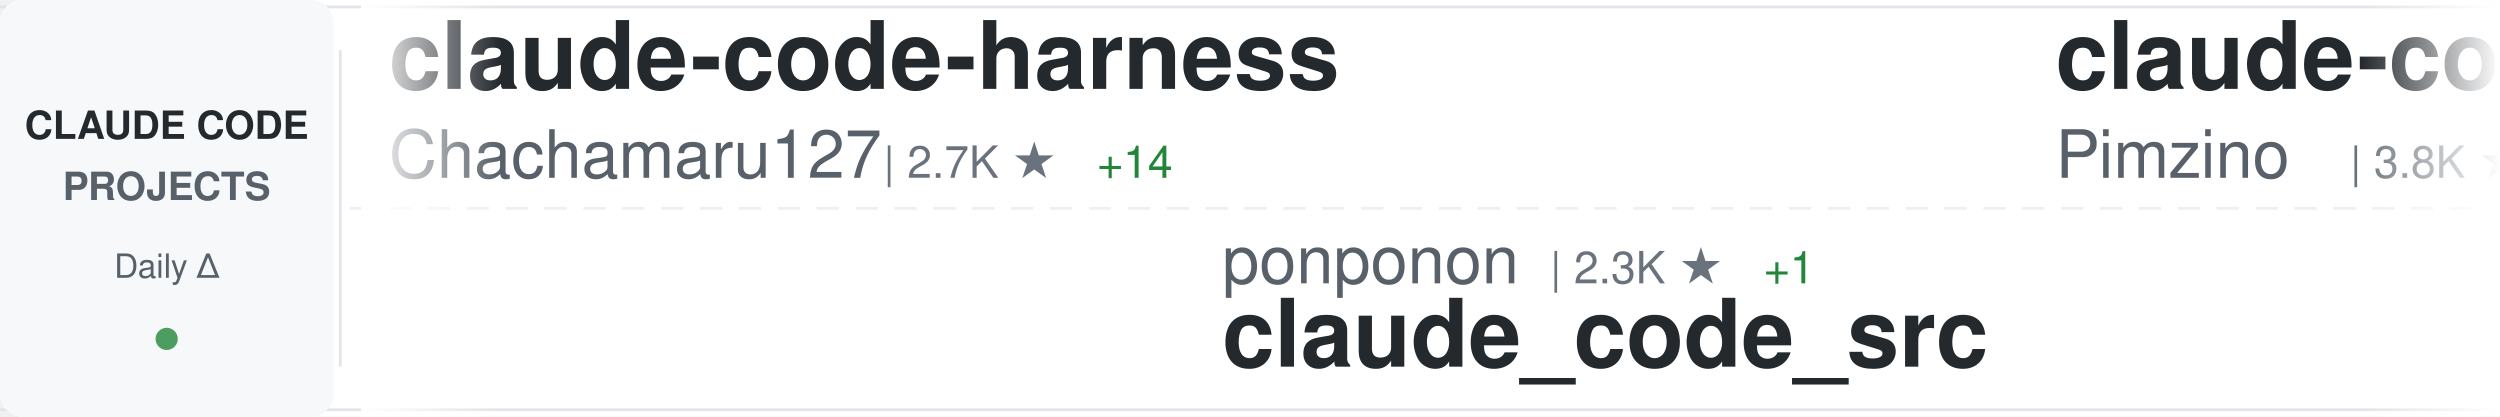
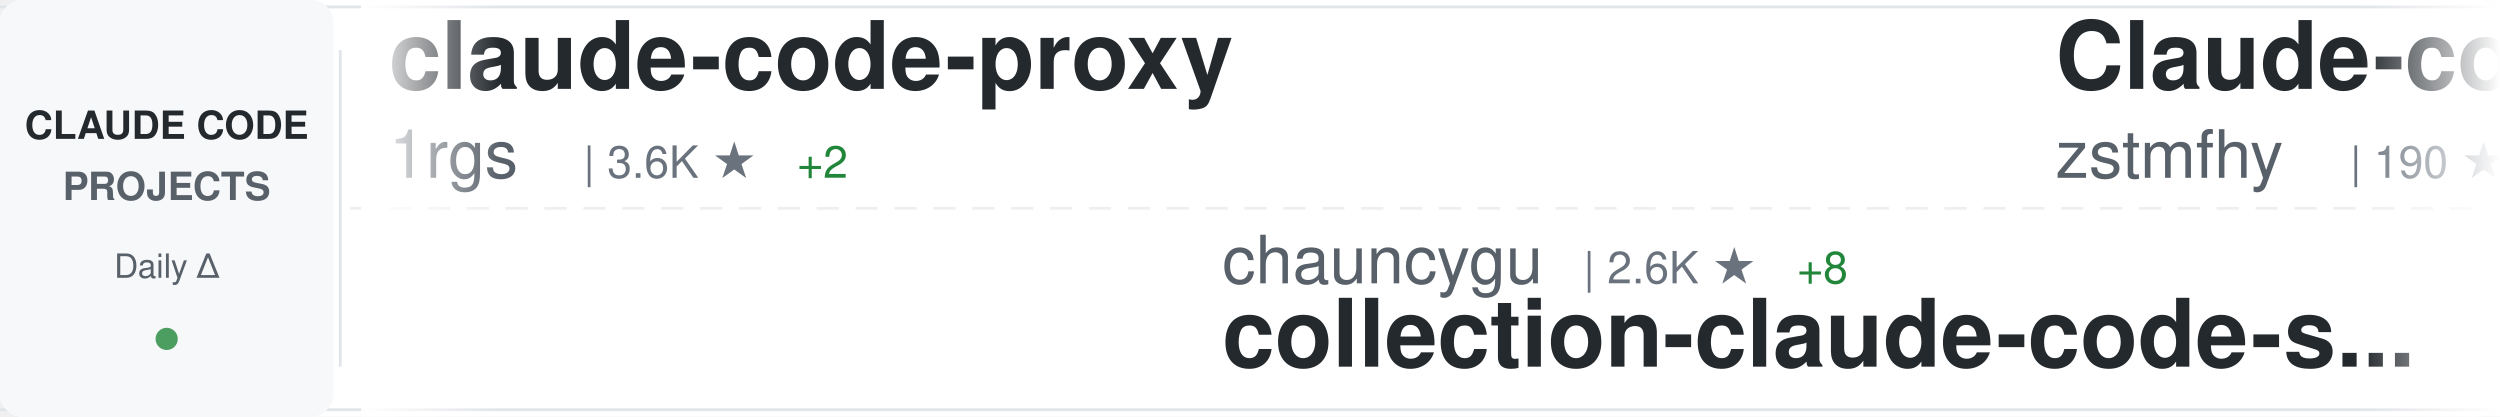
<svg xmlns="http://www.w3.org/2000/svg" width="900" height="150">
  <defs>
    <linearGradient id="awesomeLeftFade" x1="0%" y1="0%" x2="100%" y2="0%">
      <stop offset="0%" style="stop-color:#ffffff;stop-opacity:1" />
      <stop offset="100%" style="stop-color:#ffffff;stop-opacity:0" />
    </linearGradient>
    <linearGradient id="awesomeRightFade" x1="0%" y1="0%" x2="100%" y2="0%">
      <stop offset="0%" style="stop-color:#ffffff;stop-opacity:0" />
      <stop offset="100%" style="stop-color:#ffffff;stop-opacity:1" />
    </linearGradient>
  </defs>
  <rect width="900" height="150" fill="#ffffff" rx="8" />
  <rect x="0" y="2" width="900" height="1" fill="#e1e4e8" />
  <rect x="0" y="147" width="900" height="1" fill="#e1e4e8" />
  <line x1="0" y1="75" x2="900" y2="75" stroke="#e1e4e8" stroke-width="1" stroke-dasharray="8 6" opacity="0.6" />
  <rect x="0" y="0" width="120" height="150" fill="#f6f8fa" rx="8" />
  <text x="60" y="50" font-family="-apple-system, BlinkMacSystemFont, 'Segoe UI', Helvetica, Arial, sans-serif" font-size="14" font-weight="600" fill="#24292e" text-anchor="middle">CLAUDE CODE</text>
  <text x="60" y="72" font-family="-apple-system, BlinkMacSystemFont, 'Segoe UI', Helvetica, Arial, sans-serif" font-size="14" font-weight="600" fill="#586069" text-anchor="middle">PROJECTS</text>
  <text x="60" y="100" font-family="-apple-system, BlinkMacSystemFont, 'Segoe UI', Helvetica, Arial, sans-serif" font-size="12" font-weight="500" fill="#586069" text-anchor="middle">Daily Δ</text>
  <circle cx="60" cy="122" r="4" fill="#22863a" opacity="0.8" />
  <rect x="122" y="18" width="1" height="114" fill="#e1e4e8" />
  <clipPath id="awesomeTickerClip">
    <rect x="130" y="0" width="770" height="150" />
  </clipPath>
  <g clip-path="url(#awesomeTickerClip)">
    <g id="awesomeTickerItems">
      <animateTransform attributeName="transform" attributeType="XML" type="translate" from="0 0" to="-3000 0" dur="54s" repeatCount="indefinite" />
      <g transform="translate(0, 0)">
-         <text x="140" y="32" font-family="-apple-system, BlinkMacSystemFont, 'Segoe UI', Helvetica, Arial, sans-serif" font-size="34" font-weight="600" fill="#24292e">claude-code-harness</text>
-         <text x="140" y="64" font-family="-apple-system, BlinkMacSystemFont, 'Segoe UI', Helvetica, Arial, sans-serif" font-size="24" font-weight="400" fill="#586069">Chachamaru127</text>
-         <text x="318" y="64" font-family="-apple-system, BlinkMacSystemFont, 'Segoe UI', Helvetica, Arial, sans-serif" font-size="16" font-weight="500" fill="#6a737d">| 2.7K ★</text>
-         <text x="395" y="64" font-family="-apple-system, BlinkMacSystemFont, 'Segoe UI', Helvetica, Arial, sans-serif" font-size="16" font-weight="500" fill="#22863a"> +14</text>
+         <text x="140" y="32" font-family="-apple-system, BlinkMacSystemFont, 'Segoe UI', Helvetica, Arial, sans-serif" font-size="34" font-weight="600" fill="#24292e">claude-code-proxy</text>
+         <text x="140" y="64" font-family="-apple-system, BlinkMacSystemFont, 'Segoe UI', Helvetica, Arial, sans-serif" font-size="24" font-weight="400" fill="#586069">1rgs</text>
+         <text x="210" y="64" font-family="-apple-system, BlinkMacSystemFont, 'Segoe UI', Helvetica, Arial, sans-serif" font-size="16" font-weight="500" fill="#6a737d">| 3.6K ★</text>
+         <text x="287" y="64" font-family="-apple-system, BlinkMacSystemFont, 'Segoe UI', Helvetica, Arial, sans-serif" font-size="16" font-weight="500" fill="#22863a"> +2</text>
      </g>
      <g transform="translate(300, 0)">
-         <text x="140" y="102" font-family="-apple-system, BlinkMacSystemFont, 'Segoe UI', Helvetica, Arial, sans-serif" font-size="24" font-weight="400" fill="#586069">ponponon</text>
-         <text x="258" y="102" font-family="-apple-system, BlinkMacSystemFont, 'Segoe UI', Helvetica, Arial, sans-serif" font-size="16" font-weight="500" fill="#6a737d">| 2.3K ★</text>
-         <text x="335" y="102" font-family="-apple-system, BlinkMacSystemFont, 'Segoe UI', Helvetica, Arial, sans-serif" font-size="16" font-weight="500" fill="#22863a"> +1</text>
-         <text x="140" y="132" font-family="-apple-system, BlinkMacSystemFont, 'Segoe UI', Helvetica, Arial, sans-serif" font-size="34" font-weight="600" fill="#24292e">claude_code_src</text>
+         <text x="140" y="102" font-family="-apple-system, BlinkMacSystemFont, 'Segoe UI', Helvetica, Arial, sans-serif" font-size="24" font-weight="400" fill="#586069">chauncygu</text>
+         <text x="270" y="102" font-family="-apple-system, BlinkMacSystemFont, 'Segoe UI', Helvetica, Arial, sans-serif" font-size="16" font-weight="500" fill="#6a737d">| 2.6K ★</text>
+         <text x="347" y="102" font-family="-apple-system, BlinkMacSystemFont, 'Segoe UI', Helvetica, Arial, sans-serif" font-size="16" font-weight="500" fill="#22863a"> +8</text>
+         <text x="140" y="132" font-family="-apple-system, BlinkMacSystemFont, 'Segoe UI', Helvetica, Arial, sans-serif" font-size="34" font-weight="600" fill="#24292e">collection-claude-code-s...</text>
      </g>
      <g transform="translate(600, 0)">
-         <text x="140" y="32" font-family="-apple-system, BlinkMacSystemFont, 'Segoe UI', Helvetica, Arial, sans-serif" font-size="34" font-weight="600" fill="#24292e">claude-code-spec-workflo...</text>
-         <text x="140" y="64" font-family="-apple-system, BlinkMacSystemFont, 'Segoe UI', Helvetica, Arial, sans-serif" font-size="24" font-weight="400" fill="#586069">Pimzino</text>
-         <text x="246" y="64" font-family="-apple-system, BlinkMacSystemFont, 'Segoe UI', Helvetica, Arial, sans-serif" font-size="16" font-weight="500" fill="#6a737d">| 3.8K ★</text>
+         <text x="140" y="32" font-family="-apple-system, BlinkMacSystemFont, 'Segoe UI', Helvetica, Arial, sans-serif" font-size="34" font-weight="600" fill="#24292e">Claude-code</text>
+         <text x="140" y="64" font-family="-apple-system, BlinkMacSystemFont, 'Segoe UI', Helvetica, Arial, sans-serif" font-size="24" font-weight="400" fill="#586069">zstmfhy</text>
+         <text x="246" y="64" font-family="-apple-system, BlinkMacSystemFont, 'Segoe UI', Helvetica, Arial, sans-serif" font-size="16" font-weight="500" fill="#6a737d">| 190 ★</text>
      </g>
      <g transform="translate(900, 0)">
-         <text x="140" y="102" font-family="-apple-system, BlinkMacSystemFont, 'Segoe UI', Helvetica, Arial, sans-serif" font-size="24" font-weight="400" fill="#586069">affaan-m</text>
-         <text x="258" y="102" font-family="-apple-system, BlinkMacSystemFont, 'Segoe UI', Helvetica, Arial, sans-serif" font-size="16" font-weight="500" fill="#6a737d">| 209.6K ★</text>
-         <text x="353" y="102" font-family="-apple-system, BlinkMacSystemFont, 'Segoe UI', Helvetica, Arial, sans-serif" font-size="16" font-weight="500" fill="#22863a"> +777</text>
-         <text x="140" y="132" font-family="-apple-system, BlinkMacSystemFont, 'Segoe UI', Helvetica, Arial, sans-serif" font-size="34" font-weight="600" fill="#24292e">ECC</text>
+         <text x="140" y="102" font-family="-apple-system, BlinkMacSystemFont, 'Segoe UI', Helvetica, Arial, sans-serif" font-size="24" font-weight="400" fill="#586069">777genius</text>
+         <text x="270" y="102" font-family="-apple-system, BlinkMacSystemFont, 'Segoe UI', Helvetica, Arial, sans-serif" font-size="16" font-weight="500" fill="#6a737d">| 914 ★</text>
+         <text x="338" y="102" font-family="-apple-system, BlinkMacSystemFont, 'Segoe UI', Helvetica, Arial, sans-serif" font-size="16" font-weight="500" fill="#22863a"> +1</text>
+         <text x="140" y="132" font-family="-apple-system, BlinkMacSystemFont, 'Segoe UI', Helvetica, Arial, sans-serif" font-size="34" font-weight="600" fill="#24292e">claude-code-source-code</text>
      </g>
      <g transform="translate(1200, 0)">
-         <text x="140" y="32" font-family="-apple-system, BlinkMacSystemFont, 'Segoe UI', Helvetica, Arial, sans-serif" font-size="34" font-weight="600" fill="#24292e">claude-code-reverse</text>
-         <text x="140" y="64" font-family="-apple-system, BlinkMacSystemFont, 'Segoe UI', Helvetica, Arial, sans-serif" font-size="24" font-weight="400" fill="#586069">Yuyz0112</text>
-         <text x="258" y="64" font-family="-apple-system, BlinkMacSystemFont, 'Segoe UI', Helvetica, Arial, sans-serif" font-size="16" font-weight="500" fill="#6a737d">| 2.4K ★</text>
+         <text x="140" y="32" font-family="-apple-system, BlinkMacSystemFont, 'Segoe UI', Helvetica, Arial, sans-serif" font-size="34" font-weight="600" fill="#24292e">my-claude-code-setup</text>
+         <text x="140" y="64" font-family="-apple-system, BlinkMacSystemFont, 'Segoe UI', Helvetica, Arial, sans-serif" font-size="24" font-weight="400" fill="#586069">centminmod</text>
+         <text x="282" y="64" font-family="-apple-system, BlinkMacSystemFont, 'Segoe UI', Helvetica, Arial, sans-serif" font-size="16" font-weight="500" fill="#6a737d">| 2.4K ★</text>
+         <text x="359" y="64" font-family="-apple-system, BlinkMacSystemFont, 'Segoe UI', Helvetica, Arial, sans-serif" font-size="16" font-weight="500" fill="#22863a"> +2</text>
      </g>
      <g transform="translate(1500, 0)">
-         <text x="140" y="102" font-family="-apple-system, BlinkMacSystemFont, 'Segoe UI', Helvetica, Arial, sans-serif" font-size="24" font-weight="400" fill="#586069">repowise-dev</text>
-         <text x="306" y="102" font-family="-apple-system, BlinkMacSystemFont, 'Segoe UI', Helvetica, Arial, sans-serif" font-size="16" font-weight="500" fill="#6a737d">| 1.1K ★</text>
-         <text x="383" y="102" font-family="-apple-system, BlinkMacSystemFont, 'Segoe UI', Helvetica, Arial, sans-serif" font-size="16" font-weight="500" fill="#22863a"> +2</text>
-         <text x="140" y="132" font-family="-apple-system, BlinkMacSystemFont, 'Segoe UI', Helvetica, Arial, sans-serif" font-size="34" font-weight="600" fill="#24292e">claude-code-prompts</text>
+         <text x="140" y="102" font-family="-apple-system, BlinkMacSystemFont, 'Segoe UI', Helvetica, Arial, sans-serif" font-size="24" font-weight="400" fill="#586069">oboard</text>
+         <text x="234" y="102" font-family="-apple-system, BlinkMacSystemFont, 'Segoe UI', Helvetica, Arial, sans-serif" font-size="16" font-weight="500" fill="#6a737d">| 3.2K ★</text>
+         <text x="311" y="102" font-family="-apple-system, BlinkMacSystemFont, 'Segoe UI', Helvetica, Arial, sans-serif" font-size="16" font-weight="500" fill="#22863a"> +4</text>
+         <text x="140" y="132" font-family="-apple-system, BlinkMacSystemFont, 'Segoe UI', Helvetica, Arial, sans-serif" font-size="34" font-weight="600" fill="#24292e">claude-code-rev</text>
      </g>
      <g transform="translate(1800, 0)">
-         <text x="140" y="32" font-family="-apple-system, BlinkMacSystemFont, 'Segoe UI', Helvetica, Arial, sans-serif" font-size="34" font-weight="600" fill="#24292e">Claude-Code</text>
-         <text x="140" y="64" font-family="-apple-system, BlinkMacSystemFont, 'Segoe UI', Helvetica, Arial, sans-serif" font-size="24" font-weight="400" fill="#586069">pengchengneo</text>
-         <text x="306" y="64" font-family="-apple-system, BlinkMacSystemFont, 'Segoe UI', Helvetica, Arial, sans-serif" font-size="16" font-weight="500" fill="#6a737d">| 1.5K ★</text>
-         <text x="383" y="64" font-family="-apple-system, BlinkMacSystemFont, 'Segoe UI', Helvetica, Arial, sans-serif" font-size="16" font-weight="500" fill="#22863a"> +8</text>
+         <text x="140" y="32" font-family="-apple-system, BlinkMacSystemFont, 'Segoe UI', Helvetica, Arial, sans-serif" font-size="34" font-weight="600" fill="#24292e">claude-code-sub-agents</text>
+         <text x="140" y="64" font-family="-apple-system, BlinkMacSystemFont, 'Segoe UI', Helvetica, Arial, sans-serif" font-size="24" font-weight="400" fill="#586069">lst97</text>
+         <text x="222" y="64" font-family="-apple-system, BlinkMacSystemFont, 'Segoe UI', Helvetica, Arial, sans-serif" font-size="16" font-weight="500" fill="#6a737d">| 1.6K ★</text>
+         <text x="299" y="64" font-family="-apple-system, BlinkMacSystemFont, 'Segoe UI', Helvetica, Arial, sans-serif" font-size="16" font-weight="500" fill="#22863a"> +2</text>
      </g>
      <g transform="translate(2100, 0)">
-         <text x="140" y="102" font-family="-apple-system, BlinkMacSystemFont, 'Segoe UI', Helvetica, Arial, sans-serif" font-size="24" font-weight="400" fill="#586069">alejandrobalderas</text>
-         <text x="366" y="102" font-family="-apple-system, BlinkMacSystemFont, 'Segoe UI', Helvetica, Arial, sans-serif" font-size="16" font-weight="500" fill="#6a737d">| 2.2K ★</text>
-         <text x="443" y="102" font-family="-apple-system, BlinkMacSystemFont, 'Segoe UI', Helvetica, Arial, sans-serif" font-size="16" font-weight="500" fill="#22863a"> +1</text>
-         <text x="140" y="132" font-family="-apple-system, BlinkMacSystemFont, 'Segoe UI', Helvetica, Arial, sans-serif" font-size="34" font-weight="600" fill="#24292e">claude-code-from-source</text>
+         <text x="140" y="102" font-family="-apple-system, BlinkMacSystemFont, 'Segoe UI', Helvetica, Arial, sans-serif" font-size="24" font-weight="400" fill="#586069">carlvellotti</text>
+         <text x="306" y="102" font-family="-apple-system, BlinkMacSystemFont, 'Segoe UI', Helvetica, Arial, sans-serif" font-size="16" font-weight="500" fill="#6a737d">| 2.1K ★</text>
+         <text x="383" y="102" font-family="-apple-system, BlinkMacSystemFont, 'Segoe UI', Helvetica, Arial, sans-serif" font-size="16" font-weight="500" fill="#22863a"> +1</text>
+         <text x="140" y="132" font-family="-apple-system, BlinkMacSystemFont, 'Segoe UI', Helvetica, Arial, sans-serif" font-size="34" font-weight="600" fill="#24292e">claude-code-pm-course</text>
      </g>
      <g transform="translate(2400, 0)">
-         <text x="140" y="32" font-family="-apple-system, BlinkMacSystemFont, 'Segoe UI', Helvetica, Arial, sans-serif" font-size="34" font-weight="600" fill="#24292e">claude-code-base-action</text>
-         <text x="140" y="64" font-family="-apple-system, BlinkMacSystemFont, 'Segoe UI', Helvetica, Arial, sans-serif" font-size="24" font-weight="400" fill="#586069">anthropics</text>
-         <text x="282" y="64" font-family="-apple-system, BlinkMacSystemFont, 'Segoe UI', Helvetica, Arial, sans-serif" font-size="16" font-weight="500" fill="#6a737d">| 865 ★</text>
+         <text x="140" y="32" font-family="-apple-system, BlinkMacSystemFont, 'Segoe UI', Helvetica, Arial, sans-serif" font-size="34" font-weight="600" fill="#24292e">claude-code-sourcemap</text>
+         <text x="140" y="64" font-family="-apple-system, BlinkMacSystemFont, 'Segoe UI', Helvetica, Arial, sans-serif" font-size="24" font-weight="400" fill="#586069">ChinaSiro</text>
+         <text x="270" y="64" font-family="-apple-system, BlinkMacSystemFont, 'Segoe UI', Helvetica, Arial, sans-serif" font-size="16" font-weight="500" fill="#6a737d">| 9.3K ★</text>
+         <text x="347" y="64" font-family="-apple-system, BlinkMacSystemFont, 'Segoe UI', Helvetica, Arial, sans-serif" font-size="16" font-weight="500" fill="#22863a"> +7</text>
      </g>
      <g transform="translate(2700, 0)">
-         <text x="140" y="102" font-family="-apple-system, BlinkMacSystemFont, 'Segoe UI', Helvetica, Arial, sans-serif" font-size="24" font-weight="400" fill="#586069">SeemSeam</text>
-         <text x="258" y="102" font-family="-apple-system, BlinkMacSystemFont, 'Segoe UI', Helvetica, Arial, sans-serif" font-size="16" font-weight="500" fill="#6a737d">| 2.9K ★</text>
-         <text x="335" y="102" font-family="-apple-system, BlinkMacSystemFont, 'Segoe UI', Helvetica, Arial, sans-serif" font-size="16" font-weight="500" fill="#22863a"> +8</text>
-         <text x="140" y="132" font-family="-apple-system, BlinkMacSystemFont, 'Segoe UI', Helvetica, Arial, sans-serif" font-size="34" font-weight="600" fill="#24292e">claude_codex_bridge</text>
+         <text x="140" y="102" font-family="-apple-system, BlinkMacSystemFont, 'Segoe UI', Helvetica, Arial, sans-serif" font-size="24" font-weight="400" fill="#586069">guanshan</text>
+         <text x="258" y="102" font-family="-apple-system, BlinkMacSystemFont, 'Segoe UI', Helvetica, Arial, sans-serif" font-size="16" font-weight="500" fill="#6a737d">| 60 ★</text>
+         <text x="140" y="132" font-family="-apple-system, BlinkMacSystemFont, 'Segoe UI', Helvetica, Arial, sans-serif" font-size="34" font-weight="600" fill="#24292e">ClaudeCode</text>
      </g>
      <g transform="translate(3000, 0)">
-         <text x="140" y="32" font-family="-apple-system, BlinkMacSystemFont, 'Segoe UI', Helvetica, Arial, sans-serif" font-size="34" font-weight="600" fill="#24292e">claude-code-harness</text>
-         <text x="140" y="64" font-family="-apple-system, BlinkMacSystemFont, 'Segoe UI', Helvetica, Arial, sans-serif" font-size="24" font-weight="400" fill="#586069">Chachamaru127</text>
-         <text x="318" y="64" font-family="-apple-system, BlinkMacSystemFont, 'Segoe UI', Helvetica, Arial, sans-serif" font-size="16" font-weight="500" fill="#6a737d">| 2.7K ★</text>
-         <text x="395" y="64" font-family="-apple-system, BlinkMacSystemFont, 'Segoe UI', Helvetica, Arial, sans-serif" font-size="16" font-weight="500" fill="#22863a"> +14</text>
+         <text x="140" y="32" font-family="-apple-system, BlinkMacSystemFont, 'Segoe UI', Helvetica, Arial, sans-serif" font-size="34" font-weight="600" fill="#24292e">claude-code-proxy</text>
+         <text x="140" y="64" font-family="-apple-system, BlinkMacSystemFont, 'Segoe UI', Helvetica, Arial, sans-serif" font-size="24" font-weight="400" fill="#586069">1rgs</text>
+         <text x="210" y="64" font-family="-apple-system, BlinkMacSystemFont, 'Segoe UI', Helvetica, Arial, sans-serif" font-size="16" font-weight="500" fill="#6a737d">| 3.6K ★</text>
+         <text x="287" y="64" font-family="-apple-system, BlinkMacSystemFont, 'Segoe UI', Helvetica, Arial, sans-serif" font-size="16" font-weight="500" fill="#22863a"> +2</text>
      </g>
      <g transform="translate(3300, 0)">
-         <text x="140" y="102" font-family="-apple-system, BlinkMacSystemFont, 'Segoe UI', Helvetica, Arial, sans-serif" font-size="24" font-weight="400" fill="#586069">ponponon</text>
-         <text x="258" y="102" font-family="-apple-system, BlinkMacSystemFont, 'Segoe UI', Helvetica, Arial, sans-serif" font-size="16" font-weight="500" fill="#6a737d">| 2.3K ★</text>
-         <text x="335" y="102" font-family="-apple-system, BlinkMacSystemFont, 'Segoe UI', Helvetica, Arial, sans-serif" font-size="16" font-weight="500" fill="#22863a"> +1</text>
-         <text x="140" y="132" font-family="-apple-system, BlinkMacSystemFont, 'Segoe UI', Helvetica, Arial, sans-serif" font-size="34" font-weight="600" fill="#24292e">claude_code_src</text>
+         <text x="140" y="102" font-family="-apple-system, BlinkMacSystemFont, 'Segoe UI', Helvetica, Arial, sans-serif" font-size="24" font-weight="400" fill="#586069">chauncygu</text>
+         <text x="270" y="102" font-family="-apple-system, BlinkMacSystemFont, 'Segoe UI', Helvetica, Arial, sans-serif" font-size="16" font-weight="500" fill="#6a737d">| 2.6K ★</text>
+         <text x="347" y="102" font-family="-apple-system, BlinkMacSystemFont, 'Segoe UI', Helvetica, Arial, sans-serif" font-size="16" font-weight="500" fill="#22863a"> +8</text>
+         <text x="140" y="132" font-family="-apple-system, BlinkMacSystemFont, 'Segoe UI', Helvetica, Arial, sans-serif" font-size="34" font-weight="600" fill="#24292e">collection-claude-code-s...</text>
      </g>
      <g transform="translate(3600, 0)">
-         <text x="140" y="32" font-family="-apple-system, BlinkMacSystemFont, 'Segoe UI', Helvetica, Arial, sans-serif" font-size="34" font-weight="600" fill="#24292e">claude-code-spec-workflo...</text>
-         <text x="140" y="64" font-family="-apple-system, BlinkMacSystemFont, 'Segoe UI', Helvetica, Arial, sans-serif" font-size="24" font-weight="400" fill="#586069">Pimzino</text>
-         <text x="246" y="64" font-family="-apple-system, BlinkMacSystemFont, 'Segoe UI', Helvetica, Arial, sans-serif" font-size="16" font-weight="500" fill="#6a737d">| 3.8K ★</text>
+         <text x="140" y="32" font-family="-apple-system, BlinkMacSystemFont, 'Segoe UI', Helvetica, Arial, sans-serif" font-size="34" font-weight="600" fill="#24292e">Claude-code</text>
+         <text x="140" y="64" font-family="-apple-system, BlinkMacSystemFont, 'Segoe UI', Helvetica, Arial, sans-serif" font-size="24" font-weight="400" fill="#586069">zstmfhy</text>
+         <text x="246" y="64" font-family="-apple-system, BlinkMacSystemFont, 'Segoe UI', Helvetica, Arial, sans-serif" font-size="16" font-weight="500" fill="#6a737d">| 190 ★</text>
      </g>
      <g transform="translate(3900, 0)">
-         <text x="140" y="102" font-family="-apple-system, BlinkMacSystemFont, 'Segoe UI', Helvetica, Arial, sans-serif" font-size="24" font-weight="400" fill="#586069">affaan-m</text>
-         <text x="258" y="102" font-family="-apple-system, BlinkMacSystemFont, 'Segoe UI', Helvetica, Arial, sans-serif" font-size="16" font-weight="500" fill="#6a737d">| 209.6K ★</text>
-         <text x="353" y="102" font-family="-apple-system, BlinkMacSystemFont, 'Segoe UI', Helvetica, Arial, sans-serif" font-size="16" font-weight="500" fill="#22863a"> +777</text>
-         <text x="140" y="132" font-family="-apple-system, BlinkMacSystemFont, 'Segoe UI', Helvetica, Arial, sans-serif" font-size="34" font-weight="600" fill="#24292e">ECC</text>
+         <text x="140" y="102" font-family="-apple-system, BlinkMacSystemFont, 'Segoe UI', Helvetica, Arial, sans-serif" font-size="24" font-weight="400" fill="#586069">777genius</text>
+         <text x="270" y="102" font-family="-apple-system, BlinkMacSystemFont, 'Segoe UI', Helvetica, Arial, sans-serif" font-size="16" font-weight="500" fill="#6a737d">| 914 ★</text>
+         <text x="338" y="102" font-family="-apple-system, BlinkMacSystemFont, 'Segoe UI', Helvetica, Arial, sans-serif" font-size="16" font-weight="500" fill="#22863a"> +1</text>
+         <text x="140" y="132" font-family="-apple-system, BlinkMacSystemFont, 'Segoe UI', Helvetica, Arial, sans-serif" font-size="34" font-weight="600" fill="#24292e">claude-code-source-code</text>
      </g>
    </g>
  </g>
  <rect x="130" y="0" width="50" height="150" fill="url(#awesomeLeftFade)" />
  <rect x="850" y="0" width="50" height="150" fill="url(#awesomeRightFade)" />
</svg>
